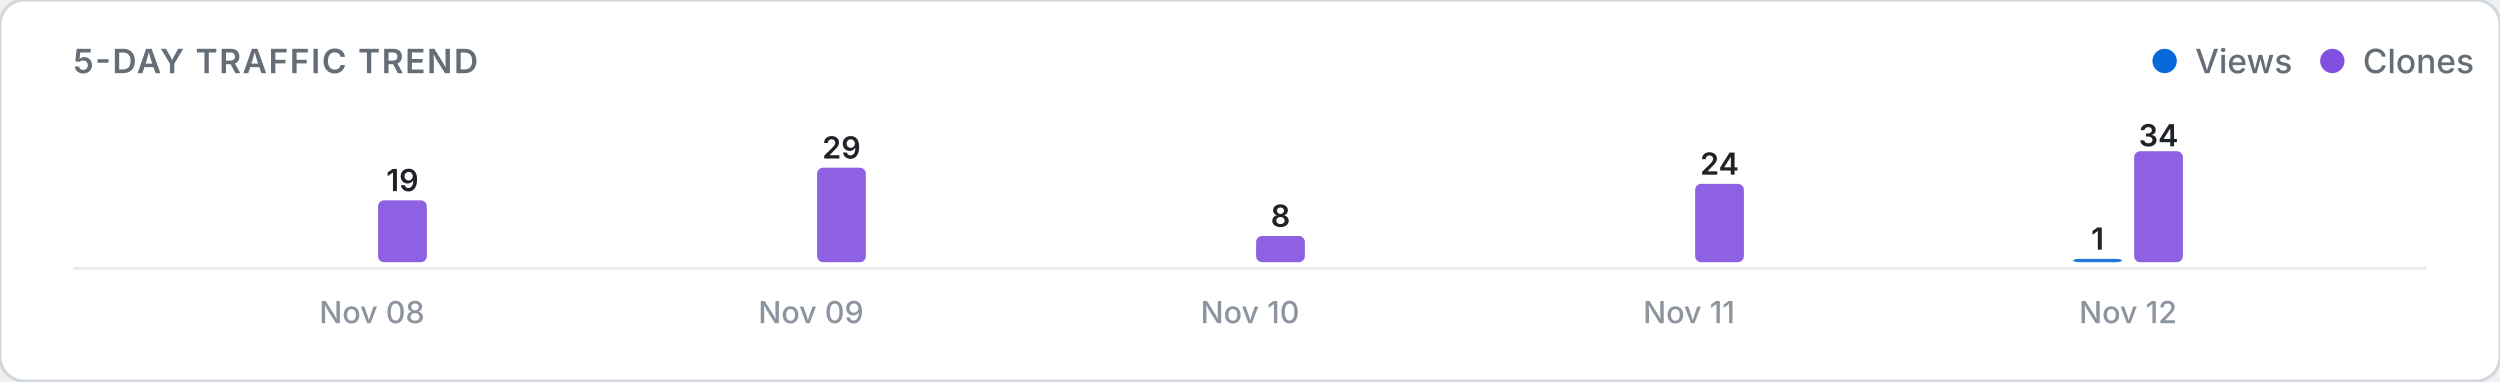
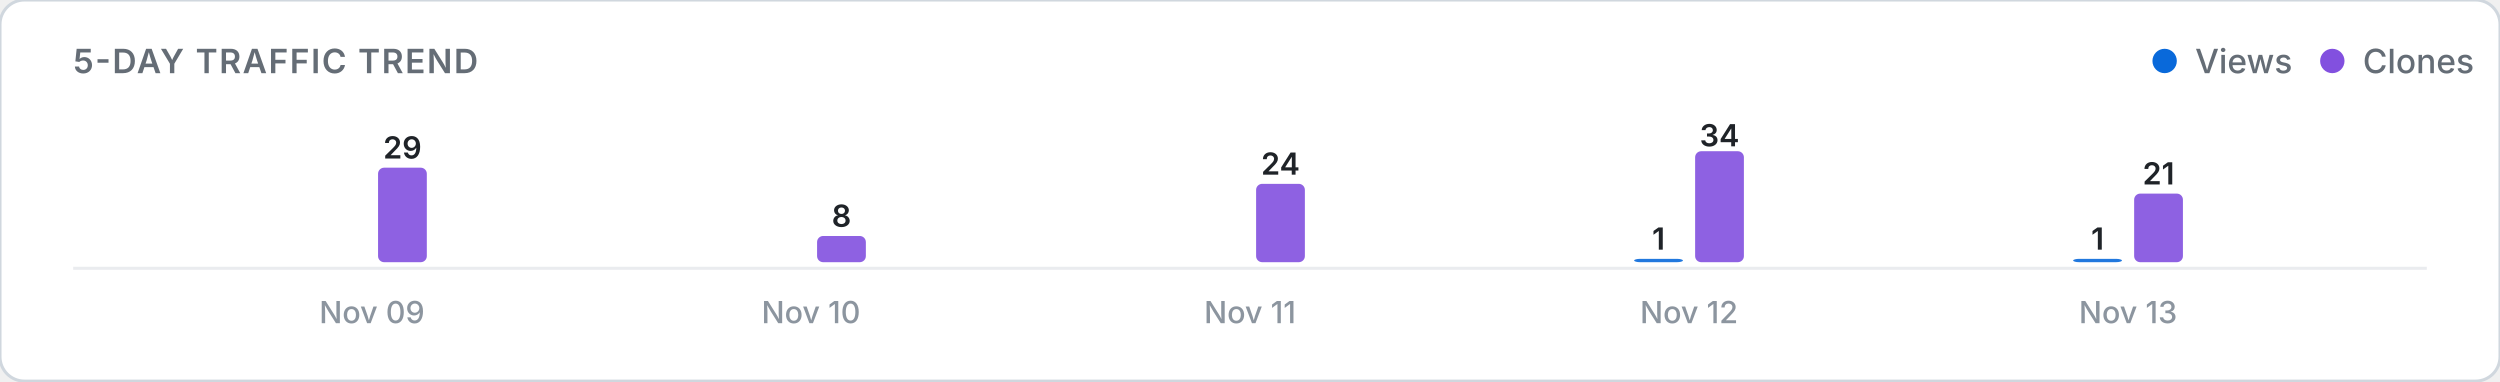
<svg xmlns="http://www.w3.org/2000/svg" viewBox="0 0 820 125" width="100%" height="auto">
  <defs>
    <style>
      .card-bg { fill: #ffffff; stroke: #d0d7de; stroke-width: 1; }
      .title-text { font: 600 11px -apple-system, BlinkMacSystemFont, "Segoe UI", Inter, Roboto, sans-serif; fill: #656d76; letter-spacing: 0.5px; }
      .legend-text { font: 500 11px -apple-system, BlinkMacSystemFont, "Segoe UI", Inter, Roboto, sans-serif; fill: #656d76; }
      .axis-label { font: 500 10px -apple-system, BlinkMacSystemFont, "Segoe UI", Inter, Roboto, sans-serif; fill: #8c959f; }
      .count-label { font: 600 10px -apple-system, BlinkMacSystemFont, "Segoe UI", Inter, Roboto, sans-serif; fill: #1f2328; }
      .empty-text { font: 400 11px -apple-system, BlinkMacSystemFont, "Segoe UI", Inter, Roboto, sans-serif; fill: #8c959f; }
      .baseline { stroke: #eaecef; stroke-width: 1; }
      @media (prefers-color-scheme: dark) {
        .card-bg { fill: #0d1117; stroke: #30363d; }
        .title-text { fill: #8b949e; }
        .legend-text { fill: #8b949e; }
        .axis-label { fill: #6e7681; }
        .count-label { fill: #f0f6fc; }
        .empty-text { fill: #6e7681; }
        .baseline { stroke: #21262d; }
      }
    </style>
  </defs>
  <rect width="820" height="125" rx="8" class="card-bg" />
  <text x="24" y="24" class="title-text">5-DAY TRAFFIC TREND</text>
  <g>
    <circle cx="710" cy="20" r="4" fill="#0969da" />
    <text x="720" y="24" class="legend-text">Views</text>
    <circle cx="765" cy="20" r="4" fill="#8250df" />
    <text x="775" y="24" class="legend-text">Clones</text>
  </g>
  <line x1="24" y1="88" x2="796" y2="88" class="baseline" />
  <g>
    <rect x="104.0" y="86.0" width="16.0" height="0.0" rx="2" fill="#0969da" opacity="0.9" />
-     <rect x="124.0" y="65.7" width="16.0" height="20.3" rx="2" fill="#8250df" opacity="0.9" />
-     <text x="132.0" y="62.7" class="count-label" text-anchor="middle">19</text>
-     <text x="122.0" y="106" class="axis-label" text-anchor="middle">Nov 08</text>
+     <rect x="124.0" y="55.0" width="16.0" height="31.0" rx="2" fill="#8250df" opacity="0.9" />
+     <text x="132.0" y="52.0" class="count-label" text-anchor="middle">29</text>
+     <text x="122.0" y="106" class="axis-label" text-anchor="middle">Nov 09</text>
    <rect x="248.0" y="86.0" width="16.0" height="0.0" rx="2" fill="#0969da" opacity="0.9" />
-     <rect x="268.0" y="55.0" width="16.0" height="31.0" rx="2" fill="#8250df" opacity="0.9" />
-     <text x="276.0" y="52.0" class="count-label" text-anchor="middle">29</text>
-     <text x="266.0" y="106" class="axis-label" text-anchor="middle">Nov 09</text>
+     <rect x="268.0" y="77.4" width="16.0" height="8.6" rx="2" fill="#8250df" opacity="0.9" />
+     <text x="276.0" y="74.4" class="count-label" text-anchor="middle">8</text>
+     <text x="266.0" y="106" class="axis-label" text-anchor="middle">Nov 10</text>
    <rect x="392.0" y="86.0" width="16.0" height="0.0" rx="2" fill="#0969da" opacity="0.9" />
-     <rect x="412.0" y="77.4" width="16.0" height="8.6" rx="2" fill="#8250df" opacity="0.9" />
-     <text x="420.0" y="74.4" class="count-label" text-anchor="middle">8</text>
-     <text x="410.0" y="106" class="axis-label" text-anchor="middle">Nov 10</text>
-     <rect x="536.0" y="86.0" width="16.0" height="0.0" rx="2" fill="#0969da" opacity="0.9" />
-     <rect x="556.0" y="60.3" width="16.0" height="25.7" rx="2" fill="#8250df" opacity="0.9" />
-     <text x="564.0" y="57.3" class="count-label" text-anchor="middle">24</text>
-     <text x="554.0" y="106" class="axis-label" text-anchor="middle">Nov 11</text>
+     <rect x="412.0" y="60.3" width="16.0" height="25.7" rx="2" fill="#8250df" opacity="0.9" />
+     <text x="420.0" y="57.3" class="count-label" text-anchor="middle">24</text>
+     <text x="410.0" y="106" class="axis-label" text-anchor="middle">Nov 11</text>
+     <rect x="536.0" y="84.9" width="16.0" height="1.1" rx="2" fill="#0969da" opacity="0.9" />
+     <text x="544.0" y="81.9" class="count-label" text-anchor="middle">1</text>
+     <rect x="556.0" y="49.6" width="16.0" height="36.4" rx="2" fill="#8250df" opacity="0.9" />
+     <text x="564.0" y="48.0" class="count-label" text-anchor="middle">34</text>
+     <text x="554.0" y="106" class="axis-label" text-anchor="middle">Nov 12</text>
    <rect x="680.0" y="84.9" width="16.0" height="1.1" rx="2" fill="#0969da" opacity="0.9" />
    <text x="688.0" y="81.9" class="count-label" text-anchor="middle">1</text>
-     <rect x="700.0" y="49.6" width="16.0" height="36.4" rx="2" fill="#8250df" opacity="0.9" />
-     <text x="708.0" y="48.0" class="count-label" text-anchor="middle">34</text>
-     <text x="698.0" y="106" class="axis-label" text-anchor="middle">Nov 12</text>
+     <rect x="700.0" y="63.5" width="16.0" height="22.5" rx="2" fill="#8250df" opacity="0.9" />
+     <text x="708.0" y="60.5" class="count-label" text-anchor="middle">21</text>
+     <text x="698.0" y="106" class="axis-label" text-anchor="middle">Nov 13</text>
  </g>
</svg>
